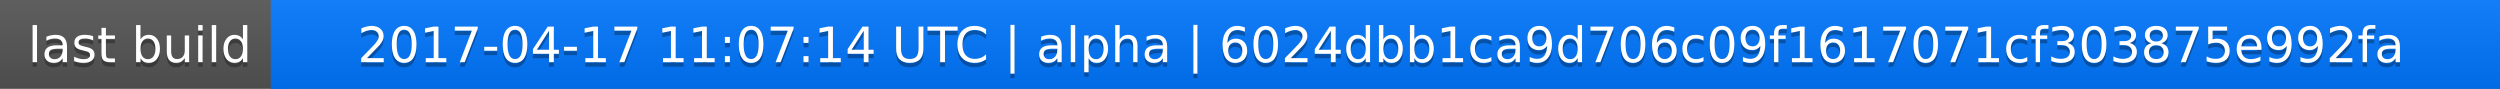
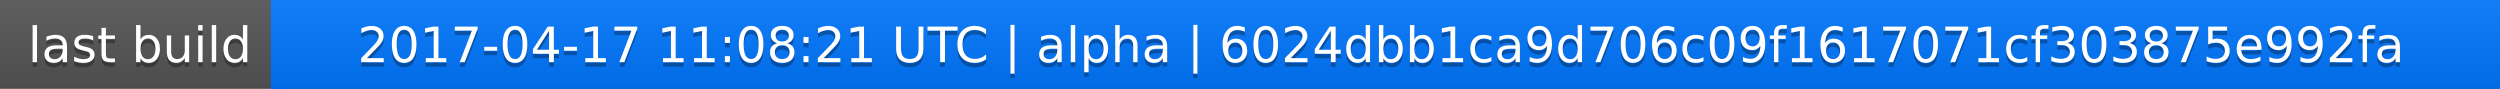
<svg xmlns="http://www.w3.org/2000/svg" width="563" height="20">
  <linearGradient id="a" x2="0" y2="100%">
    <stop offset="0" stop-color="#bbb" stop-opacity=".1" />
    <stop offset="1" stop-opacity=".1" />
  </linearGradient>
  <rect rx="0" width="563" height="20" fill="#555" />
  <rect rx="0" x="61" width="502" height="20" fill="#07f" />
  <path fill="#07f" d="M61 0h4v20h-4z" />
  <rect rx="0" width="563" height="20" fill="url(#a)" />
  <g fill="#fff" text-anchor="middle" font-family="DejaVu Sans,Verdana,Geneva,sans-serif" font-size="11">
    <text x="31.5" y="15" fill="#010101" fill-opacity=".3">last build</text>
    <text x="31.5" y="14">last build</text>
-     <text x="311" y="15" fill="#010101" fill-opacity=".3">2017-04-17 11:07:14 UTC | alpha | 6024dbb1ca9d706c09f1617071cf303875e992fa</text>
-     <text x="311" y="14">2017-04-17 11:07:14 UTC | alpha | 6024dbb1ca9d706c09f1617071cf303875e992fa</text>
+     <text x="311" y="15" fill="#010101" fill-opacity=".3">2017-04-17 11:08:21 UTC | alpha | 6024dbb1ca9d706c09f1617071cf303875e992fa</text>
+     <text x="311" y="14">2017-04-17 11:08:21 UTC | alpha | 6024dbb1ca9d706c09f1617071cf303875e992fa</text>
  </g>
</svg>
